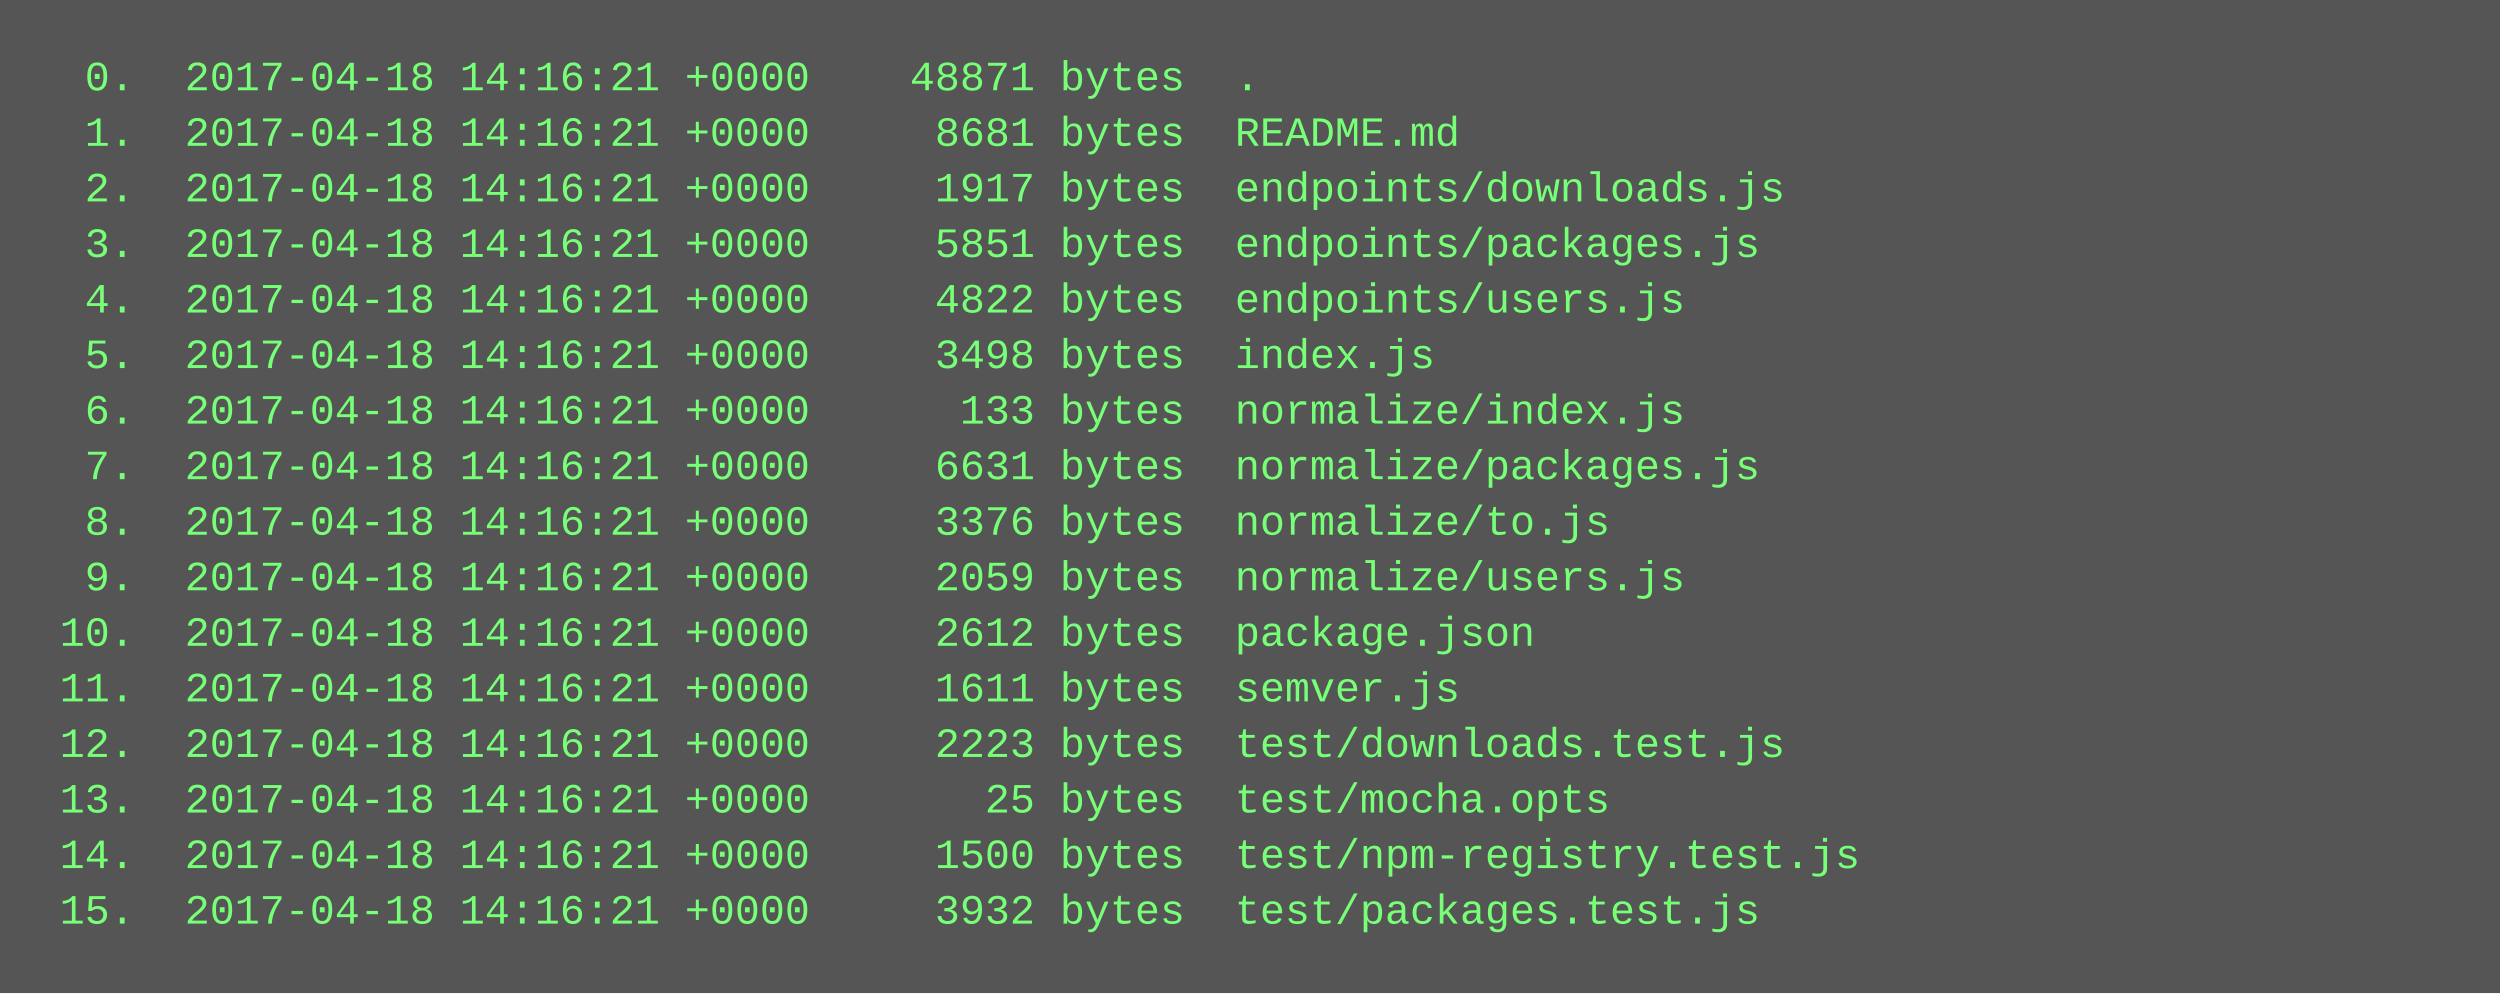
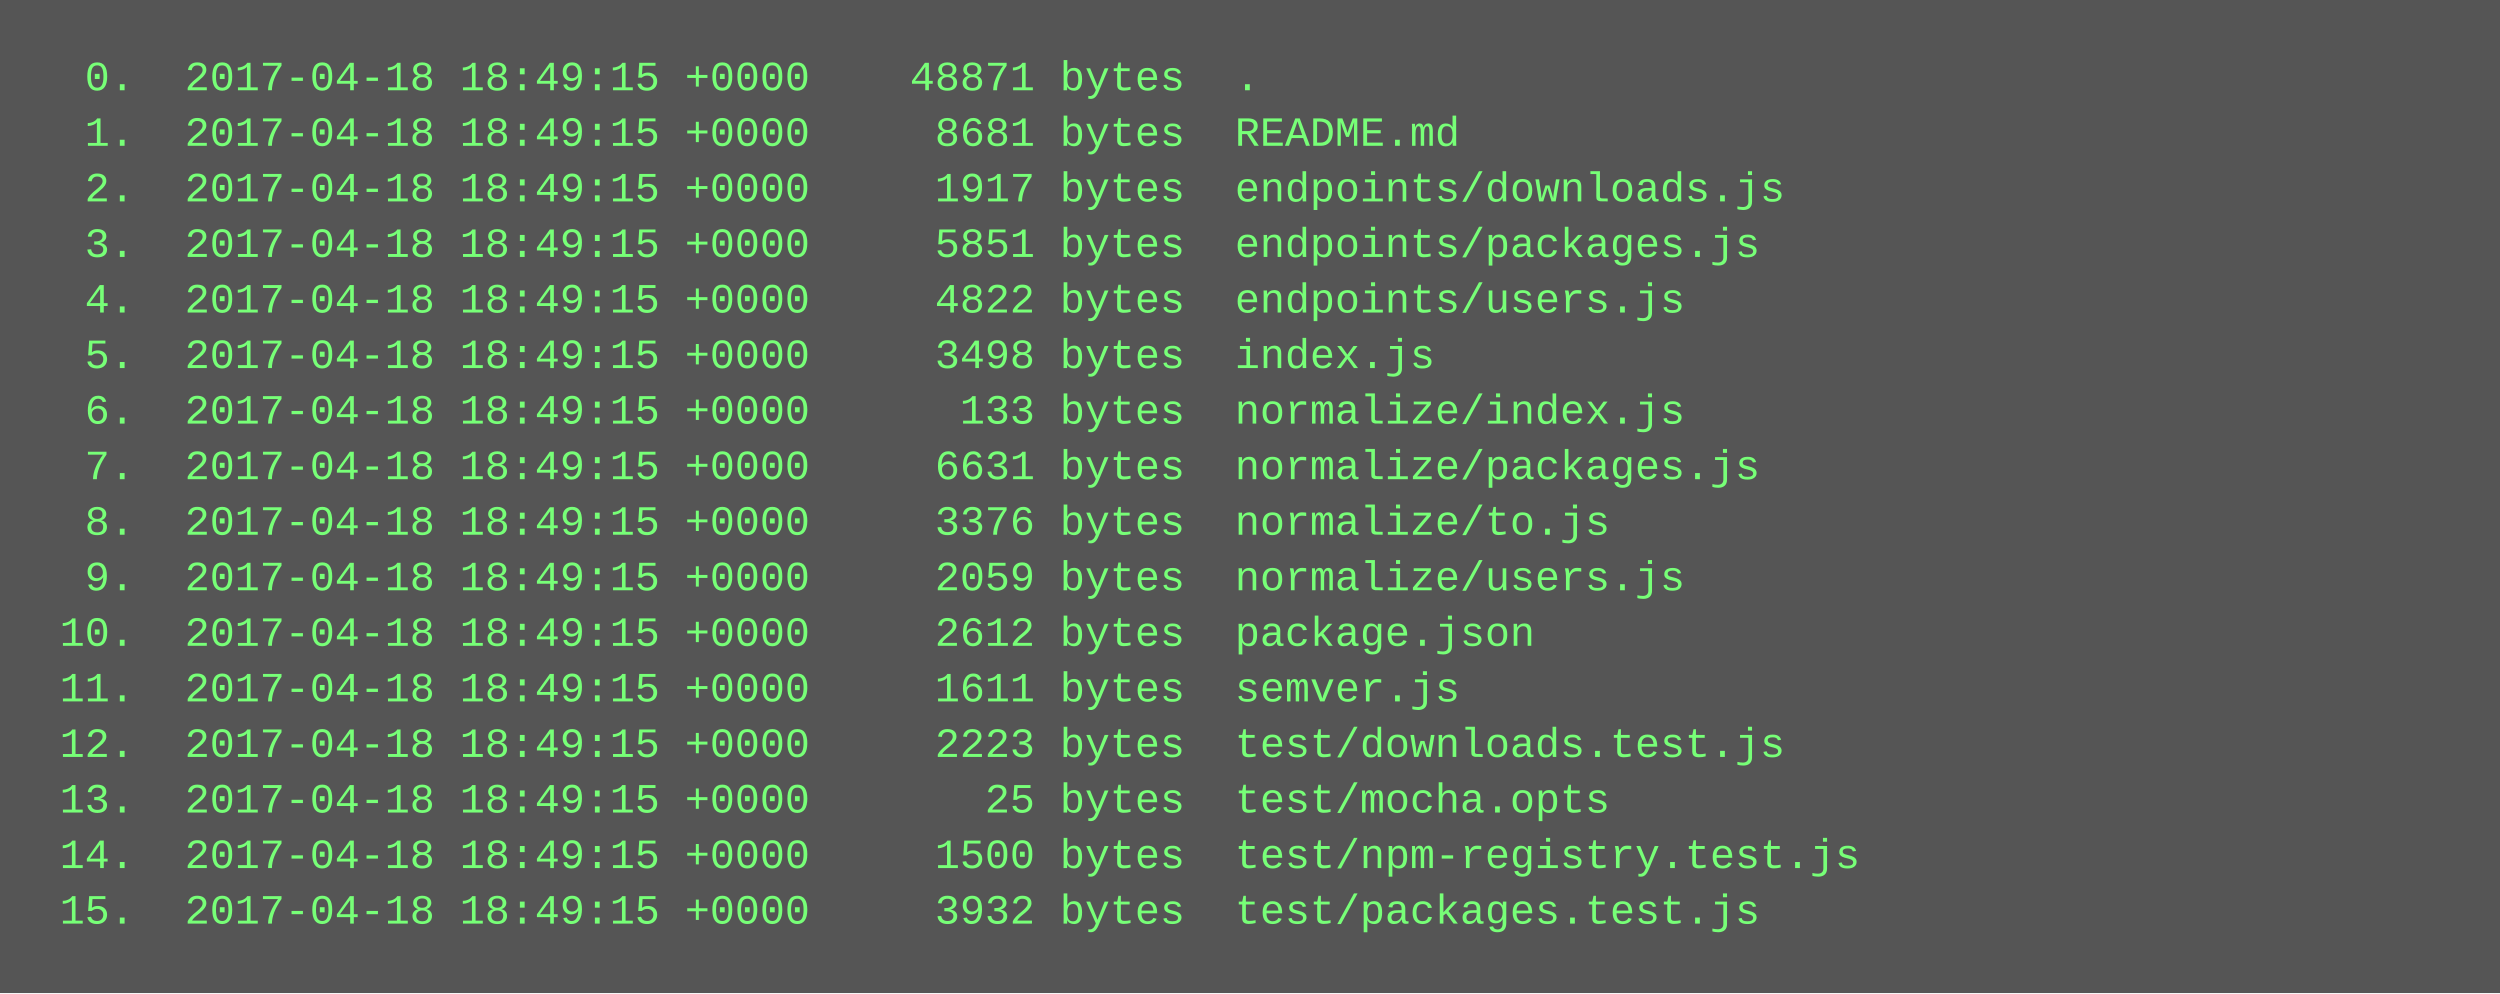
<svg xmlns="http://www.w3.org/2000/svg" height="286" width="720">
  <rect height="286" fill="#555" width="720" />
  <text fill="#7f7" font-family="Courier New" font-size="12" xml:space="preserve">
-     <tspan x="10" y="26">  0.  2017-04-18 14:16:21 +0000    48871 bytes  .</tspan>
-     <tspan x="10" y="42">  1.  2017-04-18 14:16:21 +0000     8681 bytes  README.md</tspan>
-     <tspan x="10" y="58">  2.  2017-04-18 14:16:21 +0000     1917 bytes  endpoints/downloads.js</tspan>
-     <tspan x="10" y="74">  3.  2017-04-18 14:16:21 +0000     5851 bytes  endpoints/packages.js</tspan>
-     <tspan x="10" y="90">  4.  2017-04-18 14:16:21 +0000     4822 bytes  endpoints/users.js</tspan>
-     <tspan x="10" y="106">  5.  2017-04-18 14:16:21 +0000     3498 bytes  index.js</tspan>
-     <tspan x="10" y="122">  6.  2017-04-18 14:16:21 +0000      133 bytes  normalize/index.js</tspan>
-     <tspan x="10" y="138">  7.  2017-04-18 14:16:21 +0000     6631 bytes  normalize/packages.js</tspan>
-     <tspan x="10" y="154">  8.  2017-04-18 14:16:21 +0000     3376 bytes  normalize/to.js</tspan>
-     <tspan x="10" y="170">  9.  2017-04-18 14:16:21 +0000     2059 bytes  normalize/users.js</tspan>
-     <tspan x="10" y="186"> 10.  2017-04-18 14:16:21 +0000     2612 bytes  package.json</tspan>
-     <tspan x="10" y="202"> 11.  2017-04-18 14:16:21 +0000     1611 bytes  semver.js</tspan>
-     <tspan x="10" y="218"> 12.  2017-04-18 14:16:21 +0000     2223 bytes  test/downloads.test.js</tspan>
-     <tspan x="10" y="234"> 13.  2017-04-18 14:16:21 +0000       25 bytes  test/mocha.opts</tspan>
-     <tspan x="10" y="250"> 14.  2017-04-18 14:16:21 +0000     1500 bytes  test/npm-registry.test.js</tspan>
-     <tspan x="10" y="266"> 15.  2017-04-18 14:16:21 +0000     3932 bytes  test/packages.test.js</tspan>
+     <tspan x="10" y="26">  0.  2017-04-18 18:49:15 +0000    48871 bytes  .</tspan>
+     <tspan x="10" y="42">  1.  2017-04-18 18:49:15 +0000     8681 bytes  README.md</tspan>
+     <tspan x="10" y="58">  2.  2017-04-18 18:49:15 +0000     1917 bytes  endpoints/downloads.js</tspan>
+     <tspan x="10" y="74">  3.  2017-04-18 18:49:15 +0000     5851 bytes  endpoints/packages.js</tspan>
+     <tspan x="10" y="90">  4.  2017-04-18 18:49:15 +0000     4822 bytes  endpoints/users.js</tspan>
+     <tspan x="10" y="106">  5.  2017-04-18 18:49:15 +0000     3498 bytes  index.js</tspan>
+     <tspan x="10" y="122">  6.  2017-04-18 18:49:15 +0000      133 bytes  normalize/index.js</tspan>
+     <tspan x="10" y="138">  7.  2017-04-18 18:49:15 +0000     6631 bytes  normalize/packages.js</tspan>
+     <tspan x="10" y="154">  8.  2017-04-18 18:49:15 +0000     3376 bytes  normalize/to.js</tspan>
+     <tspan x="10" y="170">  9.  2017-04-18 18:49:15 +0000     2059 bytes  normalize/users.js</tspan>
+     <tspan x="10" y="186"> 10.  2017-04-18 18:49:15 +0000     2612 bytes  package.json</tspan>
+     <tspan x="10" y="202"> 11.  2017-04-18 18:49:15 +0000     1611 bytes  semver.js</tspan>
+     <tspan x="10" y="218"> 12.  2017-04-18 18:49:15 +0000     2223 bytes  test/downloads.test.js</tspan>
+     <tspan x="10" y="234"> 13.  2017-04-18 18:49:15 +0000       25 bytes  test/mocha.opts</tspan>
+     <tspan x="10" y="250"> 14.  2017-04-18 18:49:15 +0000     1500 bytes  test/npm-registry.test.js</tspan>
+     <tspan x="10" y="266"> 15.  2017-04-18 18:49:15 +0000     3932 bytes  test/packages.test.js</tspan>
  </text>
</svg>
